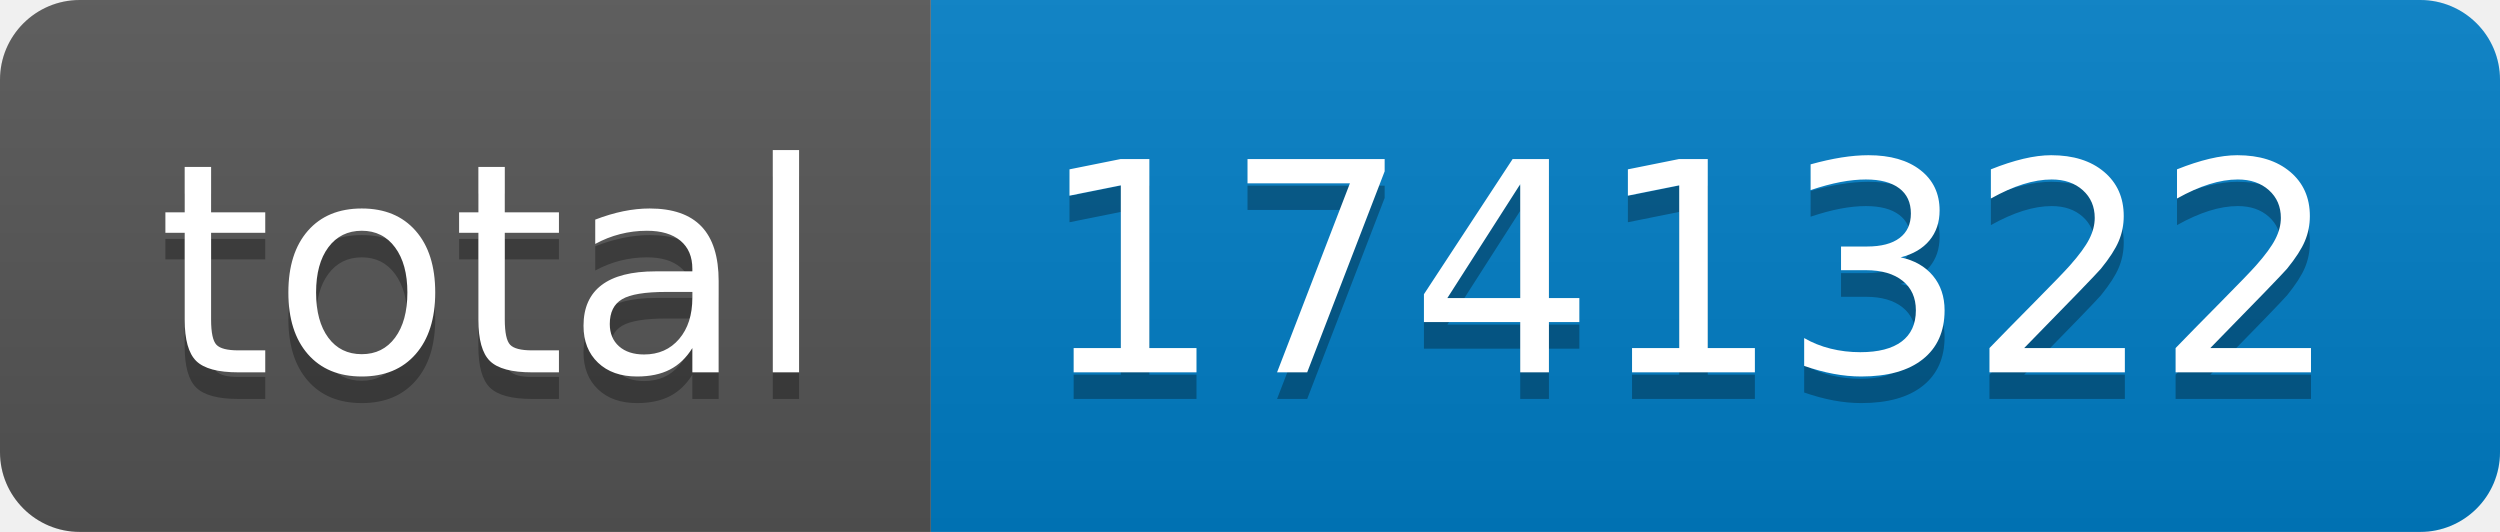
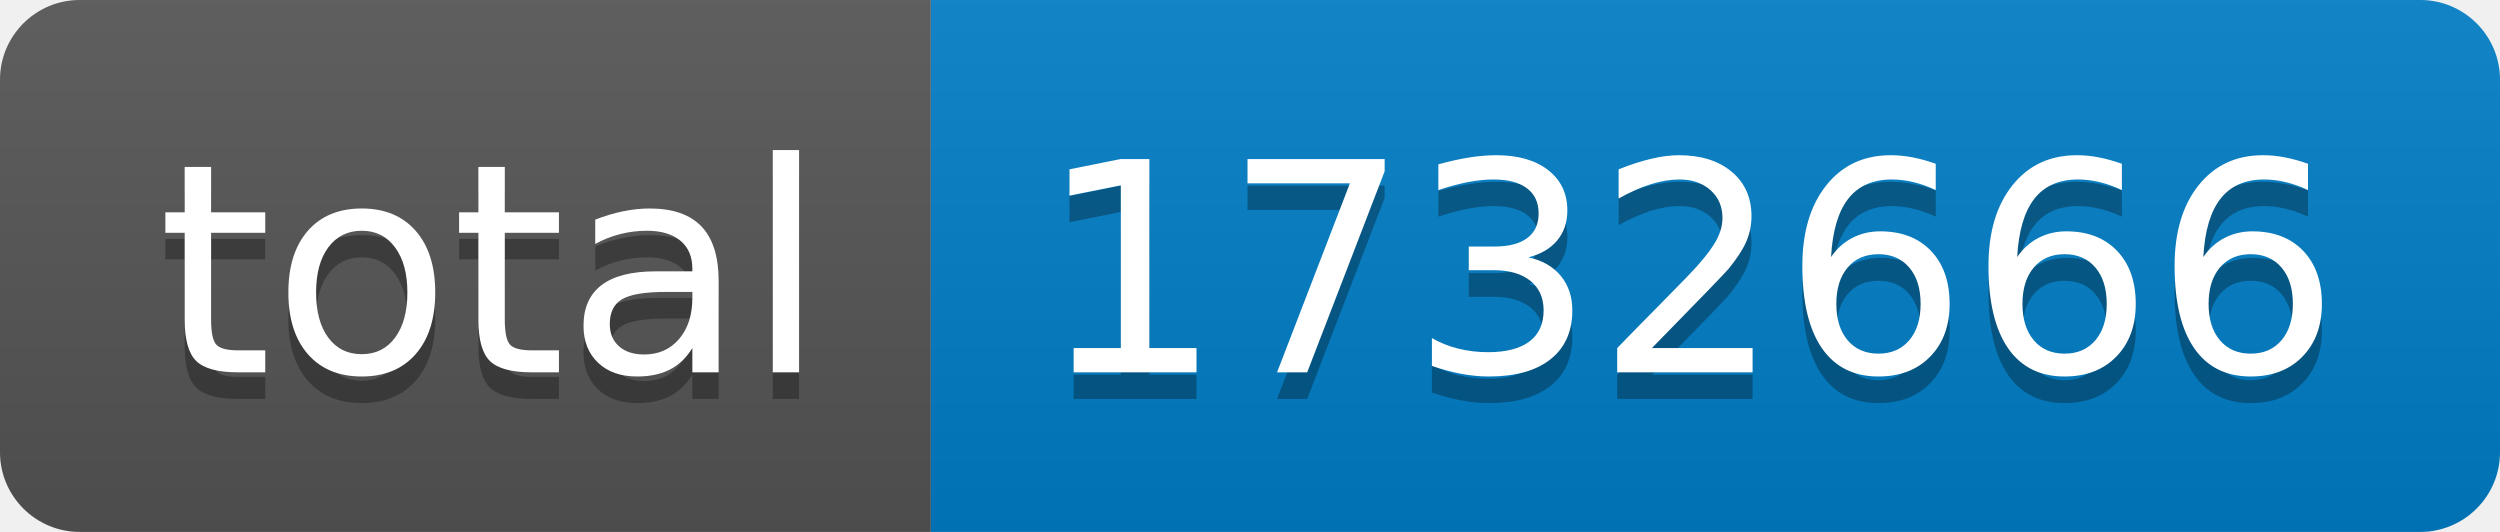
- <svg xmlns="http://www.w3.org/2000/svg" width="94" height="20" role="img" aria-label="total: 1741322">
+ <svg xmlns="http://www.w3.org/2000/svg" width="94" height="20" role="img" aria-label="total: 1732666">
  <linearGradient id="s" x2="0" y2="100%">
    <stop offset="0" stop-color="#bbb" stop-opacity=".1" />
    <stop offset="1" stop-opacity=".1" />
  </linearGradient>
  <clipPath id="r">
    <rect width="94" height="20" rx="3" fill="#fff" />
  </clipPath>
  <g clip-path="url(#r)">
    <rect width="35" height="20" fill="#555" />
    <rect x="35" width="59" height="20" fill="#007ec6" />
    <rect width="94" height="20" fill="url(#s)" />
  </g>
  <g fill="#fff" text-anchor="middle" font-family="Verdana,Geneva,DejaVu Sans,sans-serif" text-rendering="geometricPrecision" font-size="110">
    <text aria-hidden="true" x="185" y="150" fill="#010101" fill-opacity=".3" transform="scale(.1)" textLength="250">total</text>
    <text x="185" y="140" transform="scale(.1)" fill="#fff" textLength="250">total</text>
-     <text aria-hidden="true" x="635" y="150" fill="#010101" fill-opacity=".3" transform="scale(.1)" textLength="490">1741322</text>
-     <text x="635" y="140" transform="scale(.1)" fill="#fff" textLength="490">1741322</text>
+     <text aria-hidden="true" x="635" y="150" fill="#010101" fill-opacity=".3" transform="scale(.1)" textLength="490">1732666</text>
+     <text x="635" y="140" transform="scale(.1)" fill="#fff" textLength="490">1732666</text>
  </g>
</svg>
